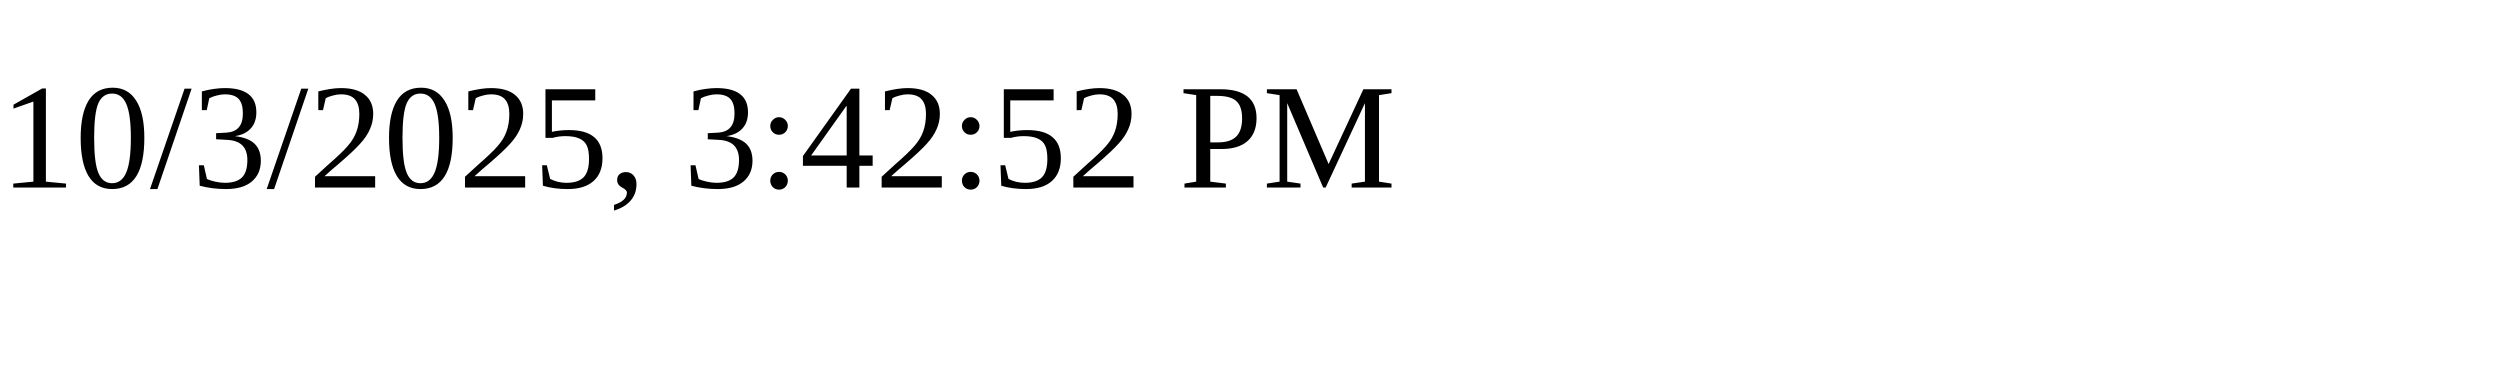
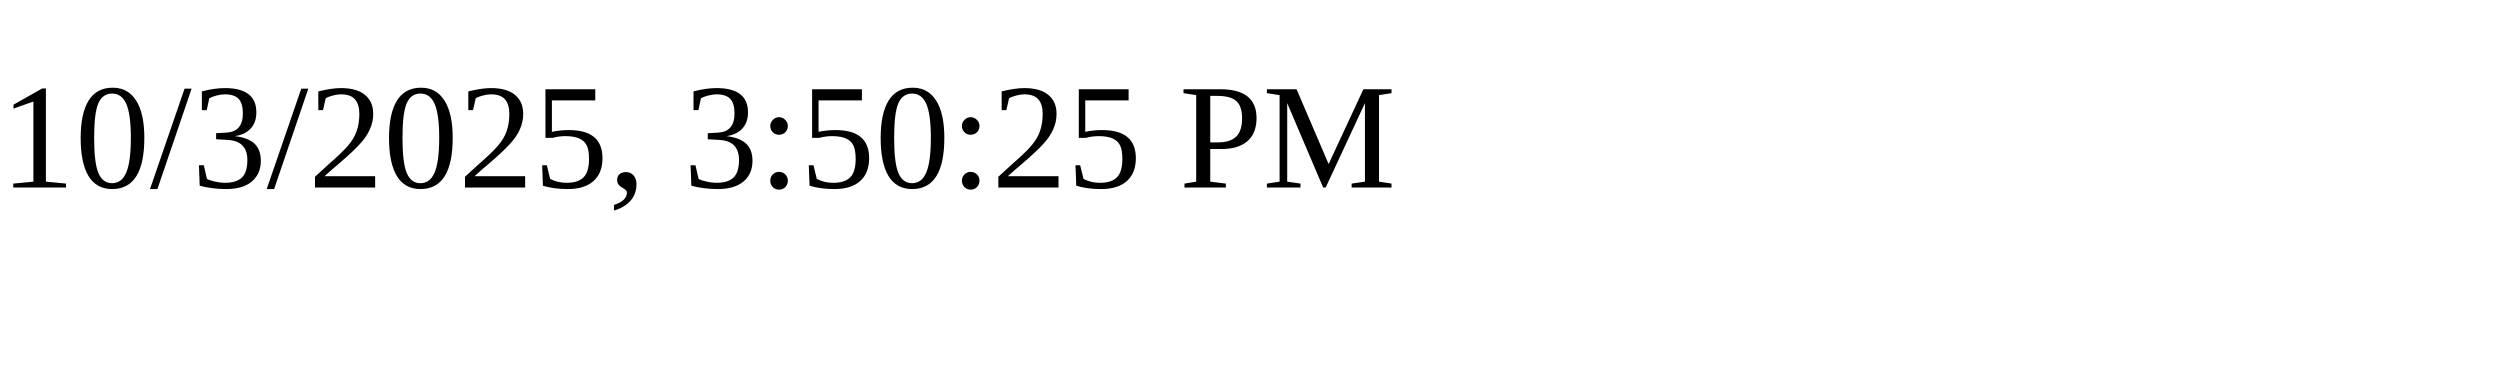
<svg xmlns="http://www.w3.org/2000/svg" height="30" width="200">
-   <text x="0" y="15">10/3/2025, 3:42:52 PM</text>
+   <text x="0" y="15">10/3/2025, 3:50:25 PM</text>
</svg>
